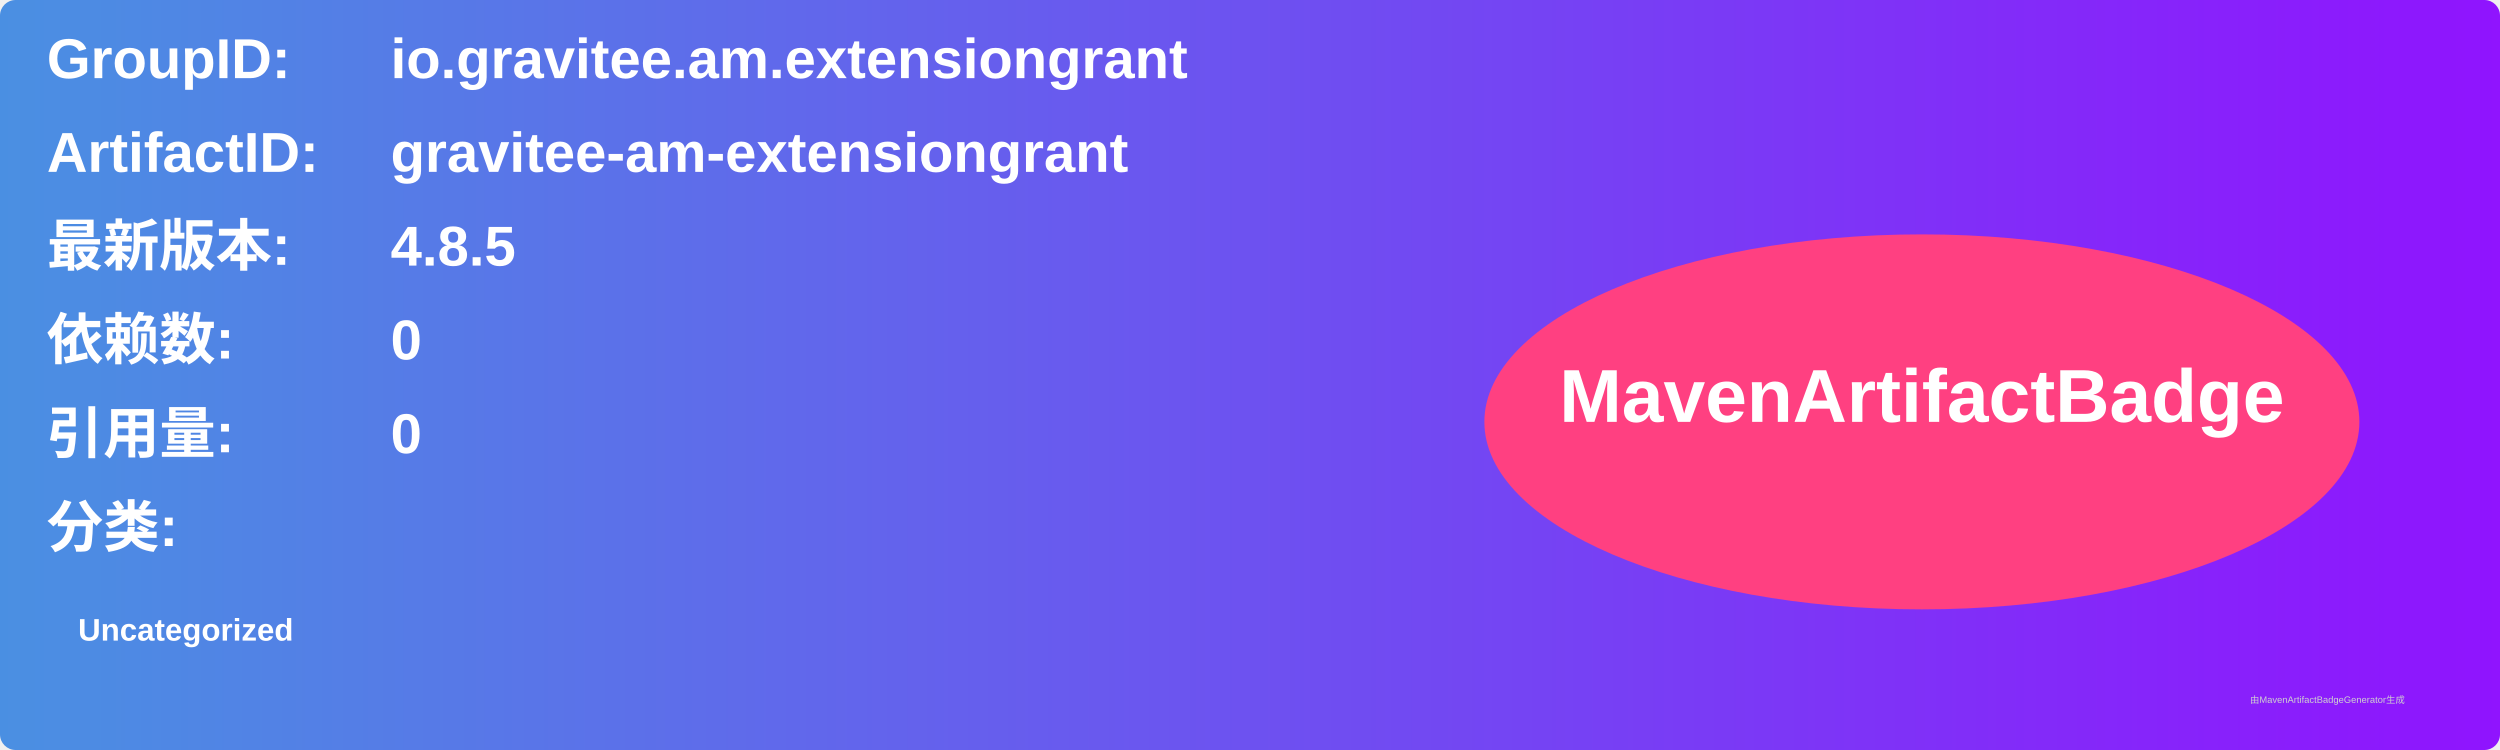
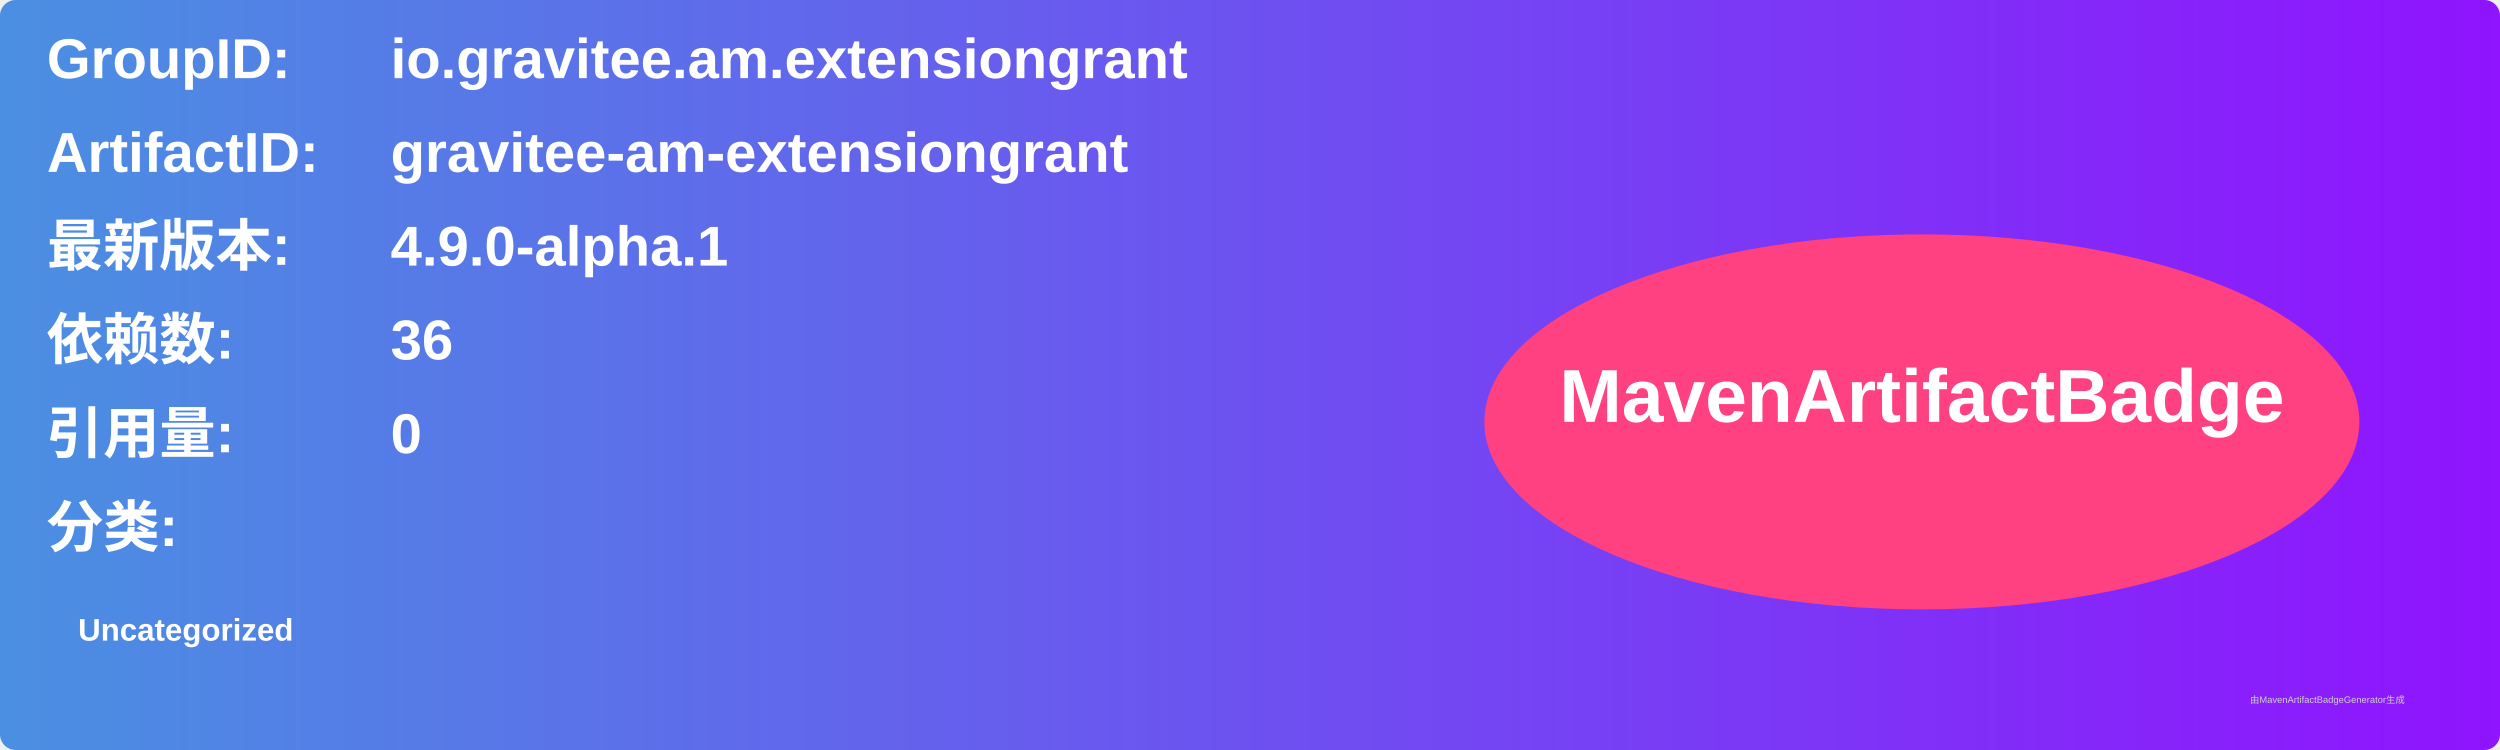
<svg xmlns="http://www.w3.org/2000/svg" width="800" height="240" viewBox="0 0 800 240">
  <linearGradient id="grad" x1="0%" y1="0%" x2="100%" y2="0%">
    <stop offset="0%" stop-color="#4a90e2" />
    <stop offset="100%" stop-color="#9013fe" />
  </linearGradient>
  <rect width="100%" height="100%" rx="5" ry="5" fill="url(#grad)" />
  <g transform="translate(15, 15)">
    <text x="0" y="10" font-family="Arial" font-size="18" fill="white" font-weight="bold" width="260">GroupID:</text>
    <text x="110" y="10" font-family="Arial" font-size="18" fill="white" font-weight="bold" width="460">io.gravitee.am.extensiongrant</text>
    <text x="0" y="40" font-family="Arial" font-size="18" fill="white" font-weight="bold" width="260">ArtifactID:</text>
    <text x="110" y="40" font-family="Arial" font-size="18" fill="white" font-weight="bold" width="460">gravitee-am-extensiongrant</text>
    <text x="0" y="70" font-family="Arial" font-size="18" fill="white" font-weight="bold">最新版本:</text>
    <text x="110" y="70" font-family="Arial" font-size="18" fill="white" font-weight="bold">
-       <tspan font-weight="bold">4.8.5</tspan>
+       <tspan font-weight="bold">4.9.0-alpha.1</tspan>
    </text>
    <text x="0" y="100" font-family="Arial" font-size="18" fill="white" font-weight="bold">依赖数: </text>
    <text x="110" y="100" font-family="Arial" font-size="18" fill="white">
-       <tspan font-weight="bold">0</tspan>
+       <tspan font-weight="bold">36</tspan>
    </text>
    <text x="0" y="130" font-family="Arial" font-size="18" fill="white" font-weight="bold">引用量: </text>
    <text x="110" y="130" font-family="Arial" font-size="18" fill="white">
      <tspan font-weight="bold">0</tspan>
    </text>
    <text x="0" y="160" font-family="Arial" font-size="18" fill="white" font-weight="bold">分类:</text>
    <text x="10" y="190" font-family="Arial" font-size="10" fill="white">
      <tspan font-weight="bold">Uncategorized</tspan>
    </text>
    <ellipse cx="600" cy="120" rx="140" ry="60" fill="#ff4081" />
    <text x="600" y="120" text-anchor="middle" font-family="Arial" font-size="24" fill="white" font-weight="bold">MavenArtifactBadge</text>
  </g>
  <text x="720" y="225" font-family="Arial" font-size="3" fill="#d0d0d0">由MavenArtifactBadgeGenerator生成</text>
</svg>
